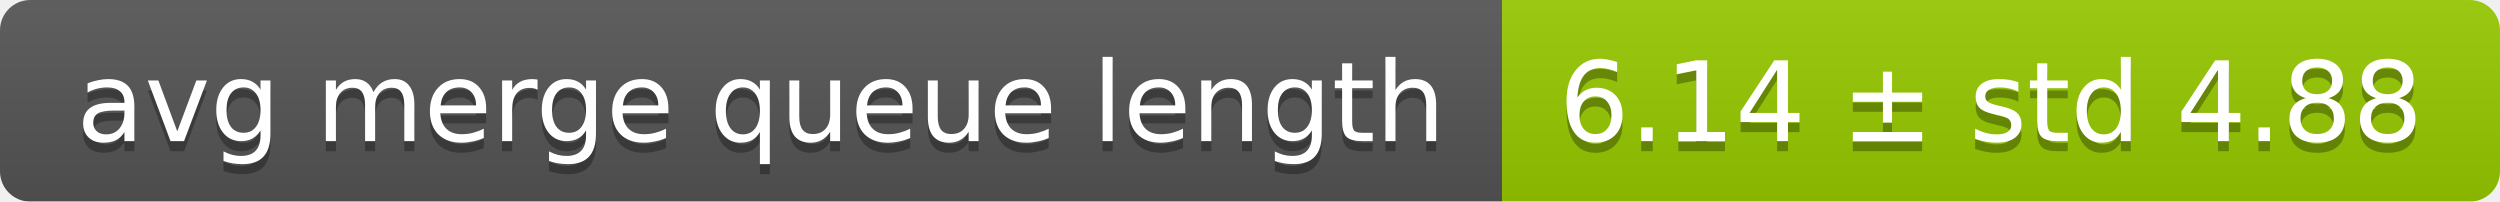
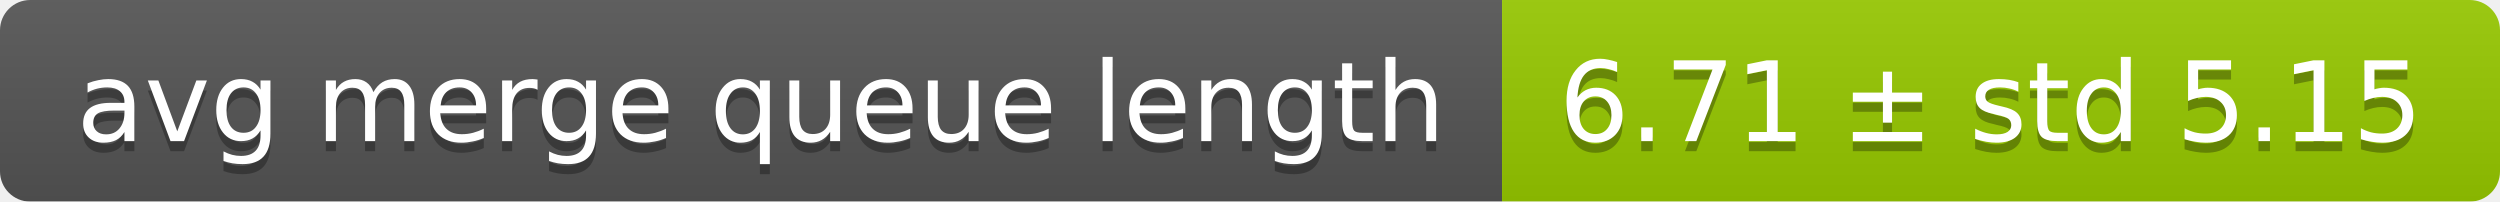
<svg xmlns="http://www.w3.org/2000/svg" width="248" height="20">
  <linearGradient id="smooth" x2="0" y2="100%">
    <stop offset="0" stop-color="#bbb" stop-opacity=".1" />
    <stop offset="1" stop-opacity=".1" />
  </linearGradient>
  <mask id="round">
    <rect width="248" height="20" rx="3" fill="#fff" />
  </mask>
  <g mask="url(#round)">
    <rect width="149" height="20" fill="#555" />
    <rect x="149" width="99" height="20" fill="#97ca00" />
    <rect width="248" height="20" fill="url(#smooth)" />
  </g>
  <g fill="#fff" text-anchor="middle" font-family="DejaVu Sans,Verdana,Geneva,sans-serif" font-size="11">
    <text x="75.5" y="15" fill="#010101" fill-opacity=".3">avg merge queue length</text>
    <text x="75.5" y="14">avg merge queue length</text>
-     <text x="197.5" y="15" fill="#010101" fill-opacity=".3">6.14 ± std 4.88</text>
-     <text x="197.5" y="14">6.14 ± std 4.88</text>
+     <text x="197.5" y="15" fill="#010101" fill-opacity=".3">6.71 ± std 5.15</text>
+     <text x="197.5" y="14">6.71 ± std 5.15</text>
  </g>
</svg>
